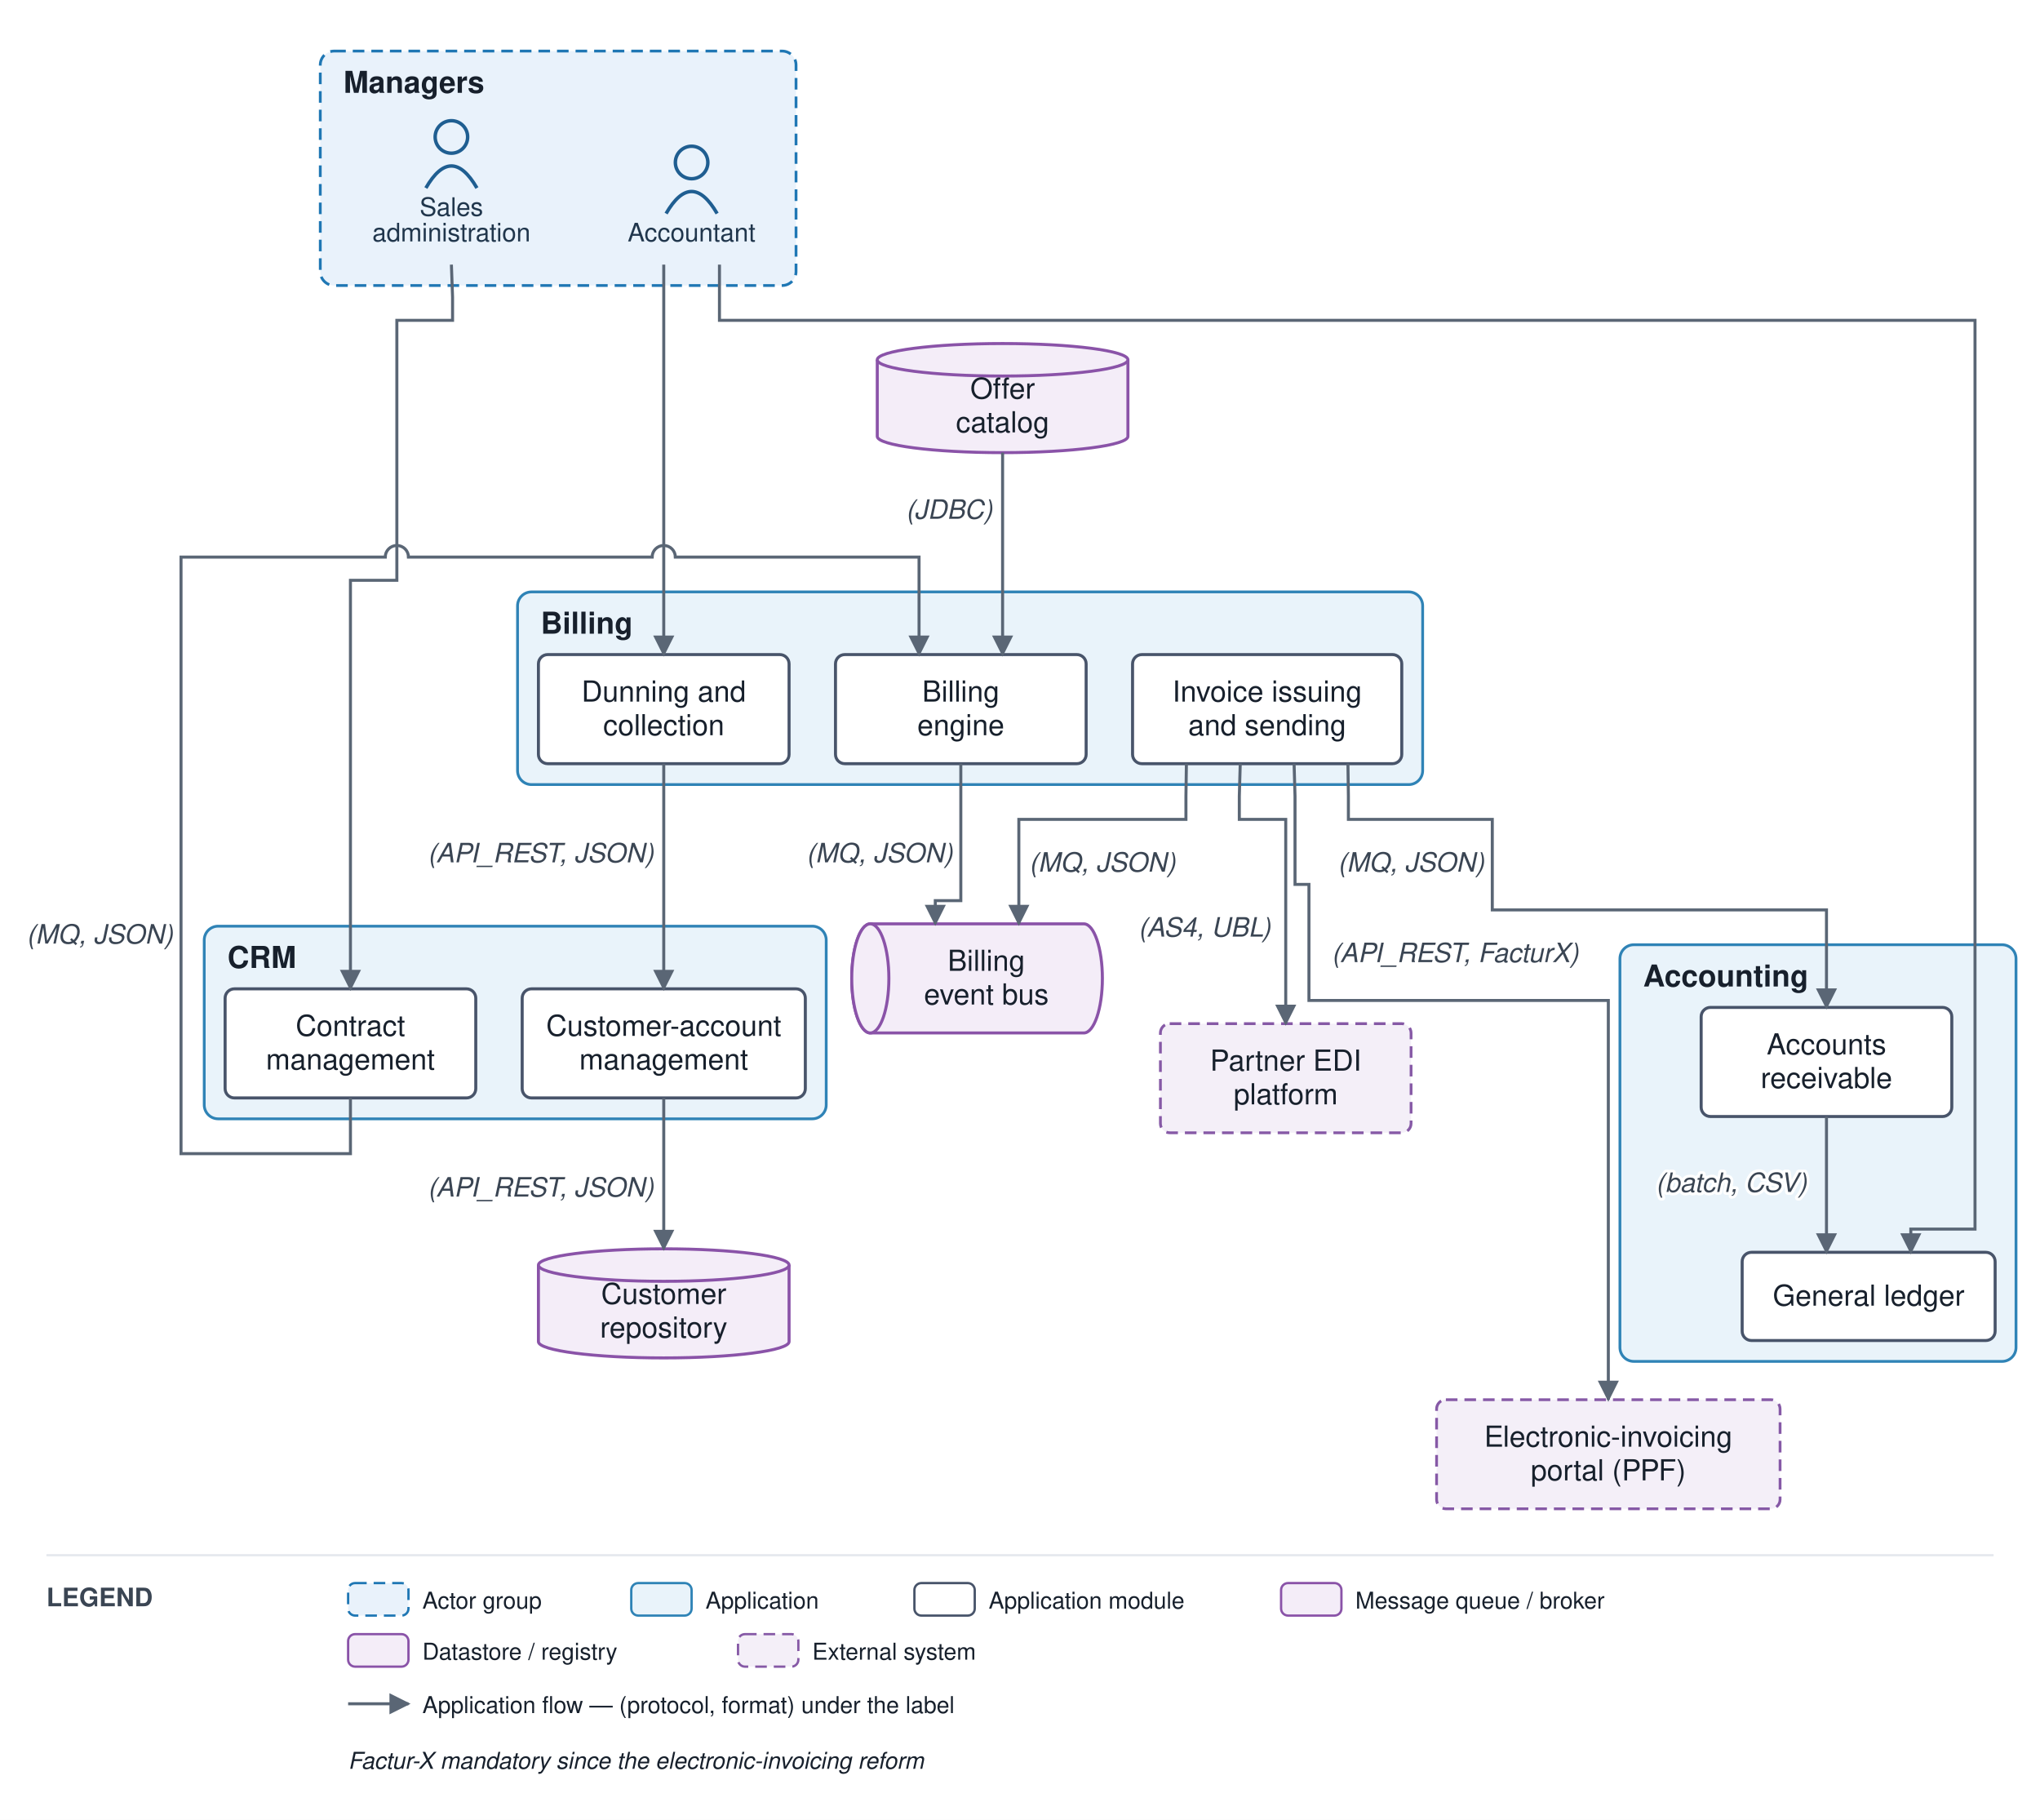
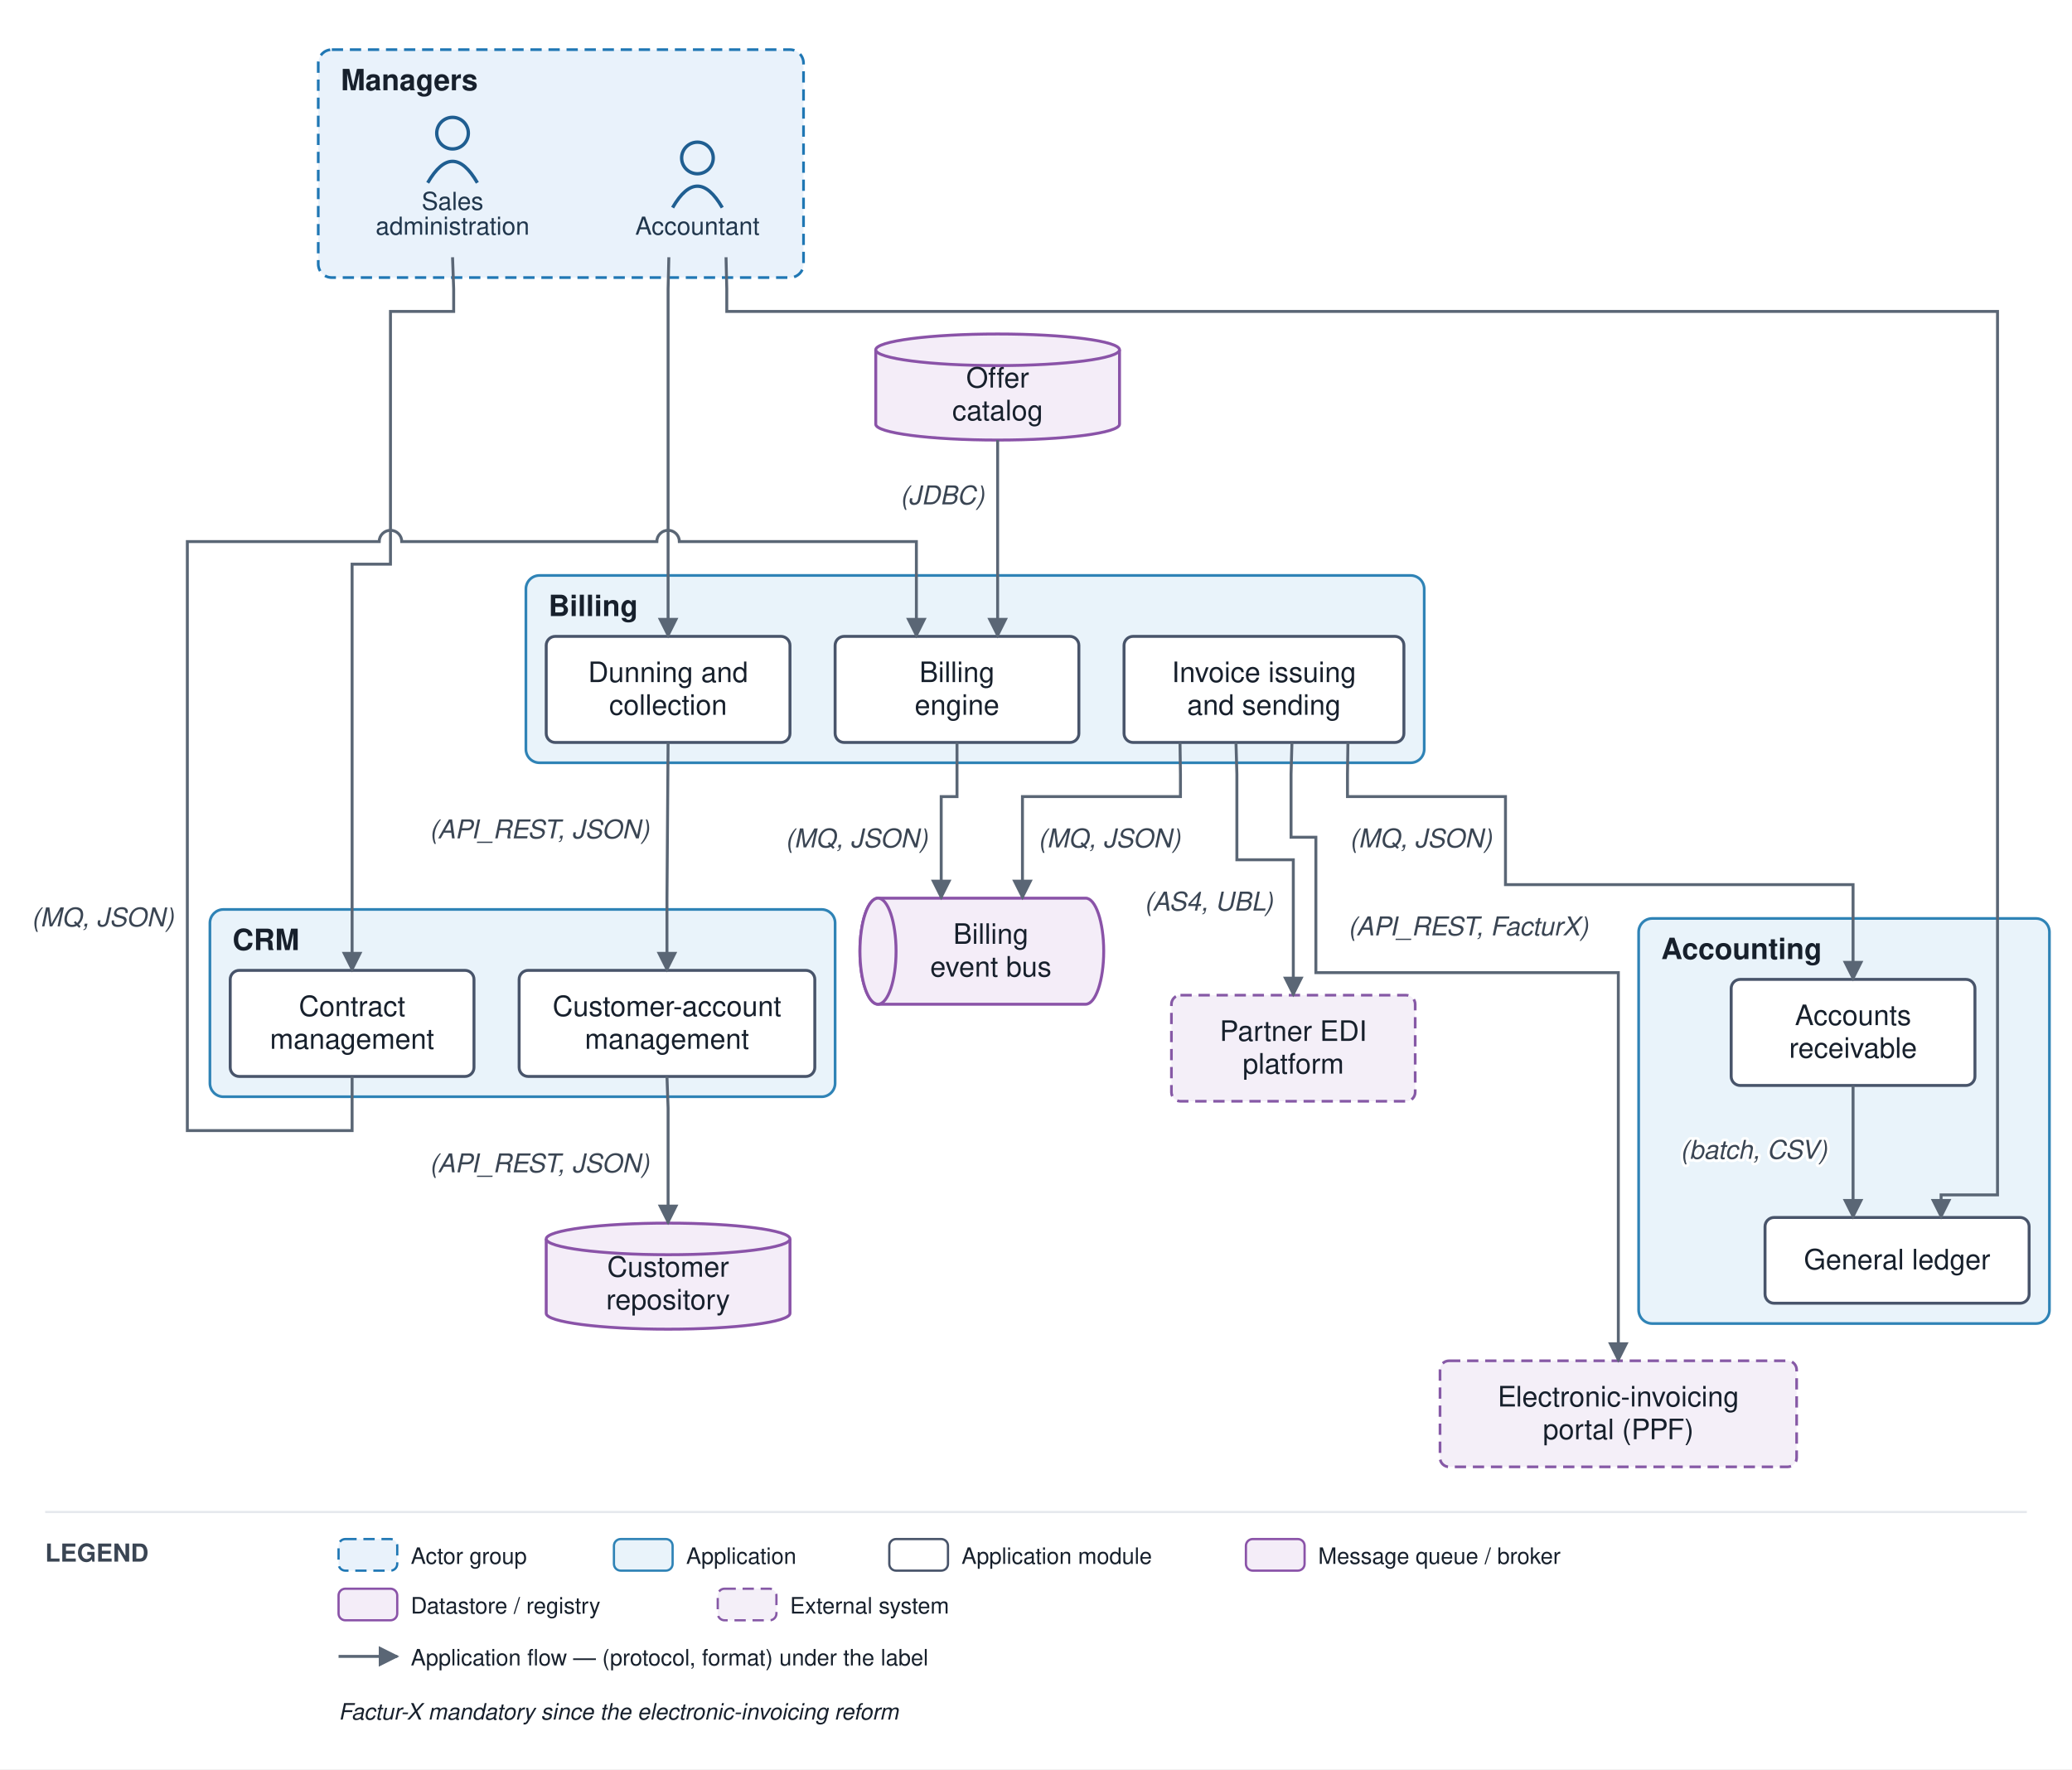
- <svg xmlns="http://www.w3.org/2000/svg" viewBox="0 0 879 784" font-family="Helvetica,Arial,sans-serif">
+ <svg xmlns="http://www.w3.org/2000/svg" viewBox="0 0 918 784" font-family="Helvetica,Arial,sans-serif">
  <defs>
    <marker id="arr" viewBox="0 0 10 10" refX="9" refY="5" markerWidth="7" markerHeight="7" orient="auto-start-reverse">
      <path d="M0,0 L10,5 L0,10 z" fill="#5a6675" />
    </marker>
  </defs>
-   <rect width="879" height="784" fill="#ffffff" />
-   <rect x="138" y="22" width="205" height="101" rx="6" fill="#e9f2fb" stroke="#1f77b4" stroke-width="1.2" stroke-dasharray="5 3" />
-   <text x="148" y="40" font-size="13" font-weight="bold" fill="#17202c">Managers</text>
-   <rect x="88" y="399" width="268" height="83" rx="6" fill="#e9f3fa" stroke="#2f83b6" stroke-width="1.2" />
-   <text x="98" y="417" font-size="13" font-weight="bold" fill="#17202c">CRM</text>
-   <rect x="223" y="255" width="390" height="83" rx="6" fill="#e9f3fa" stroke="#2f83b6" stroke-width="1.2" />
-   <text x="233" y="273" font-size="13" font-weight="bold" fill="#17202c">Billing</text>
-   <rect x="698" y="407" width="170.667" height="179.5" rx="6" fill="#e9f3fa" stroke="#2f83b6" stroke-width="1.2" />
-   <text x="708" y="425" font-size="13" font-weight="bold" fill="#17202c">Accounting</text>
-   <circle cx="298" cy="70" r="7" fill="none" stroke="#1f5e91" stroke-width="1.5" />
-   <path d="M 287 92 q 11 -19 22 0" fill="none" stroke="#1f5e91" stroke-width="1.5" />
-   <text x="298" y="104" font-size="11" text-anchor="middle" fill="#20364c">Accountant</text>
-   <circle cx="194.5" cy="59" r="7" fill="none" stroke="#1f5e91" stroke-width="1.5" />
-   <path d="M 183.5 81 q 11 -19 22 0" fill="none" stroke="#1f5e91" stroke-width="1.5" />
-   <text x="194.5" y="93" font-size="11" text-anchor="middle" fill="#20364c">Sales</text>
-   <text x="194.5" y="104" font-size="11" text-anchor="middle" fill="#20364c">administration</text>
-   <rect x="225" y="426" width="122" height="47" rx="4" fill="#ffffff" stroke="#48546a" stroke-width="1.3" />
-   <text x="286" y="446.25" font-size="12.5" text-anchor="middle" fill="#17202c">Customer-account</text>
-   <text x="286" y="460.75" font-size="12.5" text-anchor="middle" fill="#17202c">management</text>
-   <rect x="97" y="426" width="108" height="47" rx="4" fill="#ffffff" stroke="#48546a" stroke-width="1.3" />
-   <text x="151" y="446.25" font-size="12.5" text-anchor="middle" fill="#17202c">Contract</text>
-   <text x="151" y="460.75" font-size="12.5" text-anchor="middle" fill="#17202c">management</text>
-   <rect x="360" y="282" width="108" height="47" rx="4" fill="#ffffff" stroke="#48546a" stroke-width="1.3" />
-   <text x="414" y="302.25" font-size="12.5" text-anchor="middle" fill="#17202c">Billing</text>
-   <text x="414" y="316.75" font-size="12.5" text-anchor="middle" fill="#17202c">engine</text>
-   <rect x="488" y="282" width="116" height="47" rx="4" fill="#ffffff" stroke="#48546a" stroke-width="1.3" />
-   <text x="546" y="302.25" font-size="12.5" text-anchor="middle" fill="#17202c">Invoice issuing</text>
-   <text x="546" y="316.75" font-size="12.5" text-anchor="middle" fill="#17202c">and sending</text>
-   <rect x="232" y="282" width="108" height="47" rx="4" fill="#ffffff" stroke="#48546a" stroke-width="1.3" />
-   <text x="286" y="302.25" font-size="12.5" text-anchor="middle" fill="#17202c">Dunning and</text>
-   <text x="286" y="316.75" font-size="12.5" text-anchor="middle" fill="#17202c">collection</text>
-   <rect x="750.667" y="539.5" width="109" height="38" rx="4" fill="#ffffff" stroke="#48546a" stroke-width="1.3" />
-   <text x="805.167" y="562.5" font-size="12.5" text-anchor="middle" fill="#17202c">General ledger</text>
-   <rect x="733" y="434" width="108" height="47" rx="4" fill="#ffffff" stroke="#48546a" stroke-width="1.3" />
-   <text x="787" y="454.25" font-size="12.5" text-anchor="middle" fill="#17202c">Accounts</text>
-   <text x="787" y="468.75" font-size="12.5" text-anchor="middle" fill="#17202c">receivable</text>
-   <path d="M 375 398 h 92 a 8 23.5 0 0 1 0 47 h -92 a 8 23.5 0 0 1 0 -47" fill="#f4edf8" stroke="#8a53a8" stroke-width="1.3" />
-   <ellipse cx="375" cy="421.5" rx="8" ry="23.5" fill="#f4edf8" stroke="#8a53a8" stroke-width="1.3" />
-   <text x="425" y="418.25" font-size="12.5" text-anchor="middle" fill="#17202c">Billing</text>
-   <text x="425" y="432.75" font-size="12.5" text-anchor="middle" fill="#17202c">event bus</text>
-   <path d="M 232 545 v 33 a 54 7 0 0 0 108 0 v -33" fill="#f4edf8" stroke="#8a53a8" stroke-width="1.3" />
-   <ellipse cx="286" cy="545" rx="54" ry="7" fill="#f4edf8" stroke="#8a53a8" stroke-width="1.3" />
-   <text x="286" y="561.75" font-size="12.5" text-anchor="middle" fill="#17202c">Customer</text>
-   <text x="286" y="576.25" font-size="12.5" text-anchor="middle" fill="#17202c">repository</text>
-   <path d="M 378 155 v 33 a 54 7 0 0 0 108 0 v -33" fill="#f4edf8" stroke="#8a53a8" stroke-width="1.3" />
-   <ellipse cx="432" cy="155" rx="54" ry="7" fill="#f4edf8" stroke="#8a53a8" stroke-width="1.3" />
-   <text x="432" y="171.75" font-size="12.5" text-anchor="middle" fill="#17202c">Offer</text>
-   <text x="432" y="186.25" font-size="12.5" text-anchor="middle" fill="#17202c">catalog</text>
-   <rect x="500" y="441" width="108" height="47" rx="4" fill="#f4eff8" stroke="#8659a6" stroke-width="1.2" stroke-dasharray="5 3" />
-   <text x="554" y="461.25" font-size="12.5" text-anchor="middle" fill="#17202c">Partner EDI</text>
-   <text x="554" y="475.75" font-size="12.5" text-anchor="middle" fill="#17202c">platform</text>
-   <rect x="619" y="603" width="148" height="47" rx="4" fill="#f4eff8" stroke="#8659a6" stroke-width="1.2" stroke-dasharray="5 3" />
-   <text x="693" y="623.25" font-size="12.5" text-anchor="middle" fill="#17202c">Electronic-invoicing</text>
-   <text x="693" y="637.75" font-size="12.5" text-anchor="middle" fill="#17202c">portal (PPF)</text>
-   <path d="M 194.5 114 L 195 128 L 195 138 L 171 138 L 171 250 L 151 250 L 151 426" fill="none" stroke="#5a6675" stroke-width="1.3" marker-end="url(#arr)" />
-   <path d="M 286 473 L 286 538" fill="none" stroke="#5a6675" stroke-width="1.3" marker-end="url(#arr)" />
-   <text x="233" y="515.5" font-size="11.5" text-anchor="middle" fill="#3a4553" font-style="italic" stroke="#ffffff" stroke-width="2.5" paint-order="stroke" stroke-linejoin="round">(API_REST, JSON)</text>
-   <path d="M 151 473 L 151 497 L 78 497 L 78 240 L 166 240 A 5 5 0 0 1 176 240 L 281 240 A 5 5 0 0 1 291 240 L 396 240 L 396 282" fill="none" stroke="#5a6675" stroke-width="1.3" marker-end="url(#arr)" />
-   <text x="43" y="406.5" font-size="11.5" text-anchor="middle" fill="#3a4553" font-style="italic" stroke="#ffffff" stroke-width="2.5" paint-order="stroke" stroke-linejoin="round">(MQ, JSON)</text>
-   <path d="M 432 195 L 432 282" fill="none" stroke="#5a6675" stroke-width="1.3" marker-end="url(#arr)" />
-   <text x="409" y="223.5" font-size="11.5" text-anchor="middle" fill="#3a4553" font-style="italic" stroke="#ffffff" stroke-width="2.5" paint-order="stroke" stroke-linejoin="round">(JDBC)</text>
-   <path d="M 414 329 L 414 388 L 403 388 L 403 398" fill="none" stroke="#5a6675" stroke-width="1.3" marker-end="url(#arr)" />
-   <text x="379" y="371.5" font-size="11.5" text-anchor="middle" fill="#3a4553" font-style="italic" stroke="#ffffff" stroke-width="2.5" paint-order="stroke" stroke-linejoin="round">(MQ, JSON)</text>
-   <path d="M 511.2 329 L 511 343 L 511 353 L 439 353 L 439 398" fill="none" stroke="#5a6675" stroke-width="1.3" marker-end="url(#arr)" />
-   <text x="475" y="375.5" font-size="11.5" text-anchor="middle" fill="#3a4553" font-style="italic" stroke="#ffffff" stroke-width="2.5" paint-order="stroke" stroke-linejoin="round">(MQ, JSON)</text>
-   <path d="M 534.4 329 L 534 343 L 534 353 L 554 353 L 554 441" fill="none" stroke="#5a6675" stroke-width="1.3" marker-end="url(#arr)" />
-   <text x="519" y="403.5" font-size="11.5" text-anchor="middle" fill="#3a4553" font-style="italic" stroke="#ffffff" stroke-width="2.5" paint-order="stroke" stroke-linejoin="round">(AS4, UBL)</text>
-   <path d="M 557.6 329 L 558 343 L 558 381 L 564 381 L 564 431 L 693 431 L 693 603" fill="none" stroke="#5a6675" stroke-width="1.3" marker-end="url(#arr)" />
-   <text x="627" y="414.5" font-size="11.5" text-anchor="middle" fill="#3a4553" font-style="italic" stroke="#ffffff" stroke-width="2.5" paint-order="stroke" stroke-linejoin="round">(API_REST, FacturX)</text>
-   <path d="M 580.8 329 L 581 343 L 581 353 L 643 353 L 643 392 L 787 392 L 787 434" fill="none" stroke="#5a6675" stroke-width="1.3" marker-end="url(#arr)" />
-   <text x="608" y="375.5" font-size="11.5" text-anchor="middle" fill="#3a4553" font-style="italic" stroke="#ffffff" stroke-width="2.5" paint-order="stroke" stroke-linejoin="round">(MQ, JSON)</text>
-   <path d="M 286 329 L 286 426" fill="none" stroke="#5a6675" stroke-width="1.3" marker-end="url(#arr)" />
-   <text x="233" y="371.5" font-size="11.5" text-anchor="middle" fill="#3a4553" font-style="italic" stroke="#ffffff" stroke-width="2.5" paint-order="stroke" stroke-linejoin="round">(API_REST, JSON)</text>
-   <path d="M 787 481 L 787 539.5" fill="none" stroke="#5a6675" stroke-width="1.3" marker-end="url(#arr)" />
-   <text x="746" y="513.5" font-size="11.5" text-anchor="middle" fill="#3a4553" font-style="italic" stroke="#ffffff" stroke-width="2.5" paint-order="stroke" stroke-linejoin="round">(batch, CSV)</text>
-   <path d="M 310 114 L 310 138 L 654 138 L 654 138 L 851 138 L 851 529.5 L 823.333 529.5 L 823.333 539.5" fill="none" stroke="#5a6675" stroke-width="1.3" marker-end="url(#arr)" />
-   <path d="M 286 114 L 286 282" fill="none" stroke="#5a6675" stroke-width="1.3" marker-end="url(#arr)" />
-   <line x1="20" y1="670" x2="859" y2="670" stroke="#e6e9ee" stroke-width="1" />
+   <rect width="918" height="784" fill="#ffffff" />
+   <rect x="141" y="22" width="215" height="101" rx="6" fill="#e9f2fb" stroke="#1f77b4" stroke-width="1.2" stroke-dasharray="5 3" />
+   <text x="151" y="40" font-size="13" font-weight="bold" fill="#17202c">Managers</text>
+   <rect x="93" y="403" width="277" height="83" rx="6" fill="#e9f3fa" stroke="#2f83b6" stroke-width="1.2" />
+   <text x="103" y="421" font-size="13" font-weight="bold" fill="#17202c">CRM</text>
+   <rect x="233" y="255" width="398" height="83" rx="6" fill="#e9f3fa" stroke="#2f83b6" stroke-width="1.2" />
+   <text x="243" y="273" font-size="13" font-weight="bold" fill="#17202c">Billing</text>
+   <rect x="726" y="407" width="182" height="179.5" rx="6" fill="#e9f3fa" stroke="#2f83b6" stroke-width="1.2" />
+   <text x="736" y="425" font-size="13" font-weight="bold" fill="#17202c">Accounting</text>
+   <circle cx="309" cy="70" r="7" fill="none" stroke="#1f5e91" stroke-width="1.5" />
+   <path d="M 298 92 q 11 -19 22 0" fill="none" stroke="#1f5e91" stroke-width="1.5" />
+   <text x="309" y="104" font-size="11" text-anchor="middle" fill="#20364c">Accountant</text>
+   <circle cx="200.5" cy="59" r="7" fill="none" stroke="#1f5e91" stroke-width="1.5" />
+   <path d="M 189.5 81 q 11 -19 22 0" fill="none" stroke="#1f5e91" stroke-width="1.5" />
+   <text x="200.5" y="93" font-size="11" text-anchor="middle" fill="#20364c">Sales</text>
+   <text x="200.5" y="104" font-size="11" text-anchor="middle" fill="#20364c">administration</text>
+   <rect x="230" y="430" width="131" height="47" rx="4" fill="#ffffff" stroke="#48546a" stroke-width="1.3" />
+   <text x="295.5" y="450.25" font-size="12.5" text-anchor="middle" fill="#17202c">Customer-account</text>
+   <text x="295.5" y="464.75" font-size="12.5" text-anchor="middle" fill="#17202c">management</text>
+   <rect x="102" y="430" width="108" height="47" rx="4" fill="#ffffff" stroke="#48546a" stroke-width="1.3" />
+   <text x="156" y="450.25" font-size="12.5" text-anchor="middle" fill="#17202c">Contract</text>
+   <text x="156" y="464.75" font-size="12.5" text-anchor="middle" fill="#17202c">management</text>
+   <rect x="370" y="282" width="108" height="47" rx="4" fill="#ffffff" stroke="#48546a" stroke-width="1.3" />
+   <text x="424" y="302.25" font-size="12.5" text-anchor="middle" fill="#17202c">Billing</text>
+   <text x="424" y="316.75" font-size="12.5" text-anchor="middle" fill="#17202c">engine</text>
+   <rect x="498" y="282" width="124" height="47" rx="4" fill="#ffffff" stroke="#48546a" stroke-width="1.3" />
+   <text x="560" y="302.25" font-size="12.5" text-anchor="middle" fill="#17202c">Invoice issuing</text>
+   <text x="560" y="316.75" font-size="12.5" text-anchor="middle" fill="#17202c">and sending</text>
+   <rect x="242" y="282" width="108" height="47" rx="4" fill="#ffffff" stroke="#48546a" stroke-width="1.3" />
+   <text x="296" y="302.25" font-size="12.5" text-anchor="middle" fill="#17202c">Dunning and</text>
+   <text x="296" y="316.75" font-size="12.5" text-anchor="middle" fill="#17202c">collection</text>
+   <rect x="782" y="539.5" width="117" height="38" rx="4" fill="#ffffff" stroke="#48546a" stroke-width="1.3" />
+   <text x="840.5" y="562.5" font-size="12.5" text-anchor="middle" fill="#17202c">General ledger</text>
+   <rect x="767" y="434" width="108" height="47" rx="4" fill="#ffffff" stroke="#48546a" stroke-width="1.3" />
+   <text x="821" y="454.25" font-size="12.5" text-anchor="middle" fill="#17202c">Accounts</text>
+   <text x="821" y="468.75" font-size="12.5" text-anchor="middle" fill="#17202c">receivable</text>
+   <path d="M 389 398 h 92 a 8 23.5 0 0 1 0 47 h -92 a 8 23.5 0 0 1 0 -47" fill="#f4edf8" stroke="#8a53a8" stroke-width="1.3" />
+   <ellipse cx="389" cy="421.5" rx="8" ry="23.5" fill="#f4edf8" stroke="#8a53a8" stroke-width="1.3" />
+   <text x="439" y="418.25" font-size="12.5" text-anchor="middle" fill="#17202c">Billing</text>
+   <text x="439" y="432.75" font-size="12.5" text-anchor="middle" fill="#17202c">event bus</text>
+   <path d="M 242 549 v 33 a 54 7 0 0 0 108 0 v -33" fill="#f4edf8" stroke="#8a53a8" stroke-width="1.3" />
+   <ellipse cx="296" cy="549" rx="54" ry="7" fill="#f4edf8" stroke="#8a53a8" stroke-width="1.3" />
+   <text x="296" y="565.75" font-size="12.5" text-anchor="middle" fill="#17202c">Customer</text>
+   <text x="296" y="580.25" font-size="12.5" text-anchor="middle" fill="#17202c">repository</text>
+   <path d="M 388 155 v 33 a 54 7 0 0 0 108 0 v -33" fill="#f4edf8" stroke="#8a53a8" stroke-width="1.3" />
+   <ellipse cx="442" cy="155" rx="54" ry="7" fill="#f4edf8" stroke="#8a53a8" stroke-width="1.3" />
+   <text x="442" y="171.75" font-size="12.5" text-anchor="middle" fill="#17202c">Offer</text>
+   <text x="442" y="186.25" font-size="12.5" text-anchor="middle" fill="#17202c">catalog</text>
+   <rect x="519" y="441" width="108" height="47" rx="4" fill="#f4eff8" stroke="#8659a6" stroke-width="1.2" stroke-dasharray="5 3" />
+   <text x="573" y="461.25" font-size="12.5" text-anchor="middle" fill="#17202c">Partner EDI</text>
+   <text x="573" y="475.75" font-size="12.5" text-anchor="middle" fill="#17202c">platform</text>
+   <rect x="638" y="603" width="158" height="47" rx="4" fill="#f4eff8" stroke="#8659a6" stroke-width="1.2" stroke-dasharray="5 3" />
+   <text x="717" y="623.25" font-size="12.5" text-anchor="middle" fill="#17202c">Electronic-invoicing</text>
+   <text x="717" y="637.75" font-size="12.5" text-anchor="middle" fill="#17202c">portal (PPF)</text>
+   <path d="M 200.5 114 L 201 128 L 201 138 L 173 138 L 173 250 L 156 250 L 156 430" fill="none" stroke="#5a6675" stroke-width="1.3" marker-end="url(#arr)" />
+   <path d="M 295.5 477 L 296 491 L 296 542" fill="none" stroke="#5a6675" stroke-width="1.3" marker-end="url(#arr)" />
+   <text x="239" y="519.5" font-size="11.5" text-anchor="middle" fill="#3a4553" font-style="italic" stroke="#ffffff" stroke-width="2.5" paint-order="stroke" stroke-linejoin="round">(API_REST, JSON)</text>
+   <path d="M 156 477 L 156 501 L 83 501 L 83 240 L 168 240 A 5 5 0 0 1 178 240 L 291 240 A 5 5 0 0 1 301 240 L 406 240 L 406 282" fill="none" stroke="#5a6675" stroke-width="1.3" marker-end="url(#arr)" />
+   <text x="45.5" y="410.5" font-size="11.5" text-anchor="middle" fill="#3a4553" font-style="italic" stroke="#ffffff" stroke-width="2.5" paint-order="stroke" stroke-linejoin="round">(MQ, JSON)</text>
+   <path d="M 442 195 L 442 282" fill="none" stroke="#5a6675" stroke-width="1.3" marker-end="url(#arr)" />
+   <text x="417.5" y="223.5" font-size="11.5" text-anchor="middle" fill="#3a4553" font-style="italic" stroke="#ffffff" stroke-width="2.5" paint-order="stroke" stroke-linejoin="round">(JDBC)</text>
+   <path d="M 424 329 L 424 353 L 417 353 L 417 398" fill="none" stroke="#5a6675" stroke-width="1.3" marker-end="url(#arr)" />
+   <text x="379.5" y="375.5" font-size="11.5" text-anchor="middle" fill="#3a4553" font-style="italic" stroke="#ffffff" stroke-width="2.5" paint-order="stroke" stroke-linejoin="round">(MQ, JSON)</text>
+   <path d="M 522.8 329 L 523 343 L 523 353 L 453 353 L 453 398" fill="none" stroke="#5a6675" stroke-width="1.3" marker-end="url(#arr)" />
+   <text x="491.5" y="375.5" font-size="11.5" text-anchor="middle" fill="#3a4553" font-style="italic" stroke="#ffffff" stroke-width="2.5" paint-order="stroke" stroke-linejoin="round">(MQ, JSON)</text>
+   <path d="M 547.6 329 L 548 343 L 548 381 L 573 381 L 573 441" fill="none" stroke="#5a6675" stroke-width="1.3" marker-end="url(#arr)" />
+   <text x="535.5" y="403.5" font-size="11.5" text-anchor="middle" fill="#3a4553" font-style="italic" stroke="#ffffff" stroke-width="2.5" paint-order="stroke" stroke-linejoin="round">(AS4, UBL)</text>
+   <path d="M 572.4 329 L 572 343 L 572 371 L 583 371 L 583 431 L 717 431 L 717 603" fill="none" stroke="#5a6675" stroke-width="1.3" marker-end="url(#arr)" />
+   <text x="650.5" y="414.5" font-size="11.5" text-anchor="middle" fill="#3a4553" font-style="italic" stroke="#ffffff" stroke-width="2.5" paint-order="stroke" stroke-linejoin="round">(API_REST, FacturX)</text>
+   <path d="M 597.2 329 L 597 343 L 597 353 L 667 353 L 667 392 L 821 392 L 821 434" fill="none" stroke="#5a6675" stroke-width="1.3" marker-end="url(#arr)" />
+   <text x="629.5" y="375.5" font-size="11.5" text-anchor="middle" fill="#3a4553" font-style="italic" stroke="#ffffff" stroke-width="2.5" paint-order="stroke" stroke-linejoin="round">(MQ, JSON)</text>
+   <path d="M 296 329 L 295.5 398 L 295.5 430" fill="none" stroke="#5a6675" stroke-width="1.3" marker-end="url(#arr)" />
+   <text x="239" y="371.5" font-size="11.5" text-anchor="middle" fill="#3a4553" font-style="italic" stroke="#ffffff" stroke-width="2.5" paint-order="stroke" stroke-linejoin="round">(API_REST, JSON)</text>
+   <path d="M 821 481 L 821 539.5" fill="none" stroke="#5a6675" stroke-width="1.3" marker-end="url(#arr)" />
+   <text x="777" y="513.5" font-size="11.5" text-anchor="middle" fill="#3a4553" font-style="italic" stroke="#ffffff" stroke-width="2.5" paint-order="stroke" stroke-linejoin="round">(batch, CSV)</text>
+   <path d="M 321.667 114 L 322 128 L 322 138 L 678 138 L 678 138 L 885 138 L 885 529.5 L 860 529.5 L 860 539.5" fill="none" stroke="#5a6675" stroke-width="1.3" marker-end="url(#arr)" />
+   <path d="M 296.333 114 L 296 128 L 296 282" fill="none" stroke="#5a6675" stroke-width="1.3" marker-end="url(#arr)" />
+   <line x1="20" y1="670" x2="898" y2="670" stroke="#e6e9ee" stroke-width="1" />
  <text x="20" y="692" font-size="11" font-weight="bold" fill="#3a4553">LEGEND</text>
  <rect x="150" y="682" width="26" height="14" rx="3" fill="#e9f2fb" stroke="#1f77b4" stroke-dasharray="5 3" />
  <text x="182" y="693" font-size="10" fill="#17202c">Actor group</text>
  <rect x="272" y="682" width="26" height="14" rx="3" fill="#e9f3fa" stroke="#2f83b6" />
  <text x="304" y="693" font-size="10" fill="#17202c">Application</text>
  <rect x="394" y="682" width="26" height="14" rx="3" fill="#ffffff" stroke="#48546a" />
  <text x="426" y="693" font-size="10" fill="#17202c">Application module</text>
  <rect x="552" y="682" width="26" height="14" rx="3" fill="#f4edf8" stroke="#8a53a8" />
  <text x="584" y="693" font-size="10" fill="#17202c">Message queue / broker</text>
  <rect x="150" y="704" width="26" height="14" rx="3" fill="#f4edf8" stroke="#8a53a8" />
  <text x="182" y="715" font-size="10" fill="#17202c">Datastore / registry</text>
  <rect x="318" y="704" width="26" height="14" rx="3" fill="#f4eff8" stroke="#8659a6" stroke-dasharray="5 3" />
  <text x="350" y="715" font-size="10" fill="#17202c">External system</text>
  <line x1="150" y1="734" x2="176" y2="734" stroke="#5a6675" stroke-width="1.3" marker-end="url(#arr)" />
  <text x="182" y="738" font-size="10" fill="#17202c">Application flow — (protocol, format) under the label</text>
  <text x="150" y="762" font-size="10" fill="#17202c" font-style="italic">Factur-X mandatory since the electronic-invoicing reform</text>
</svg>
